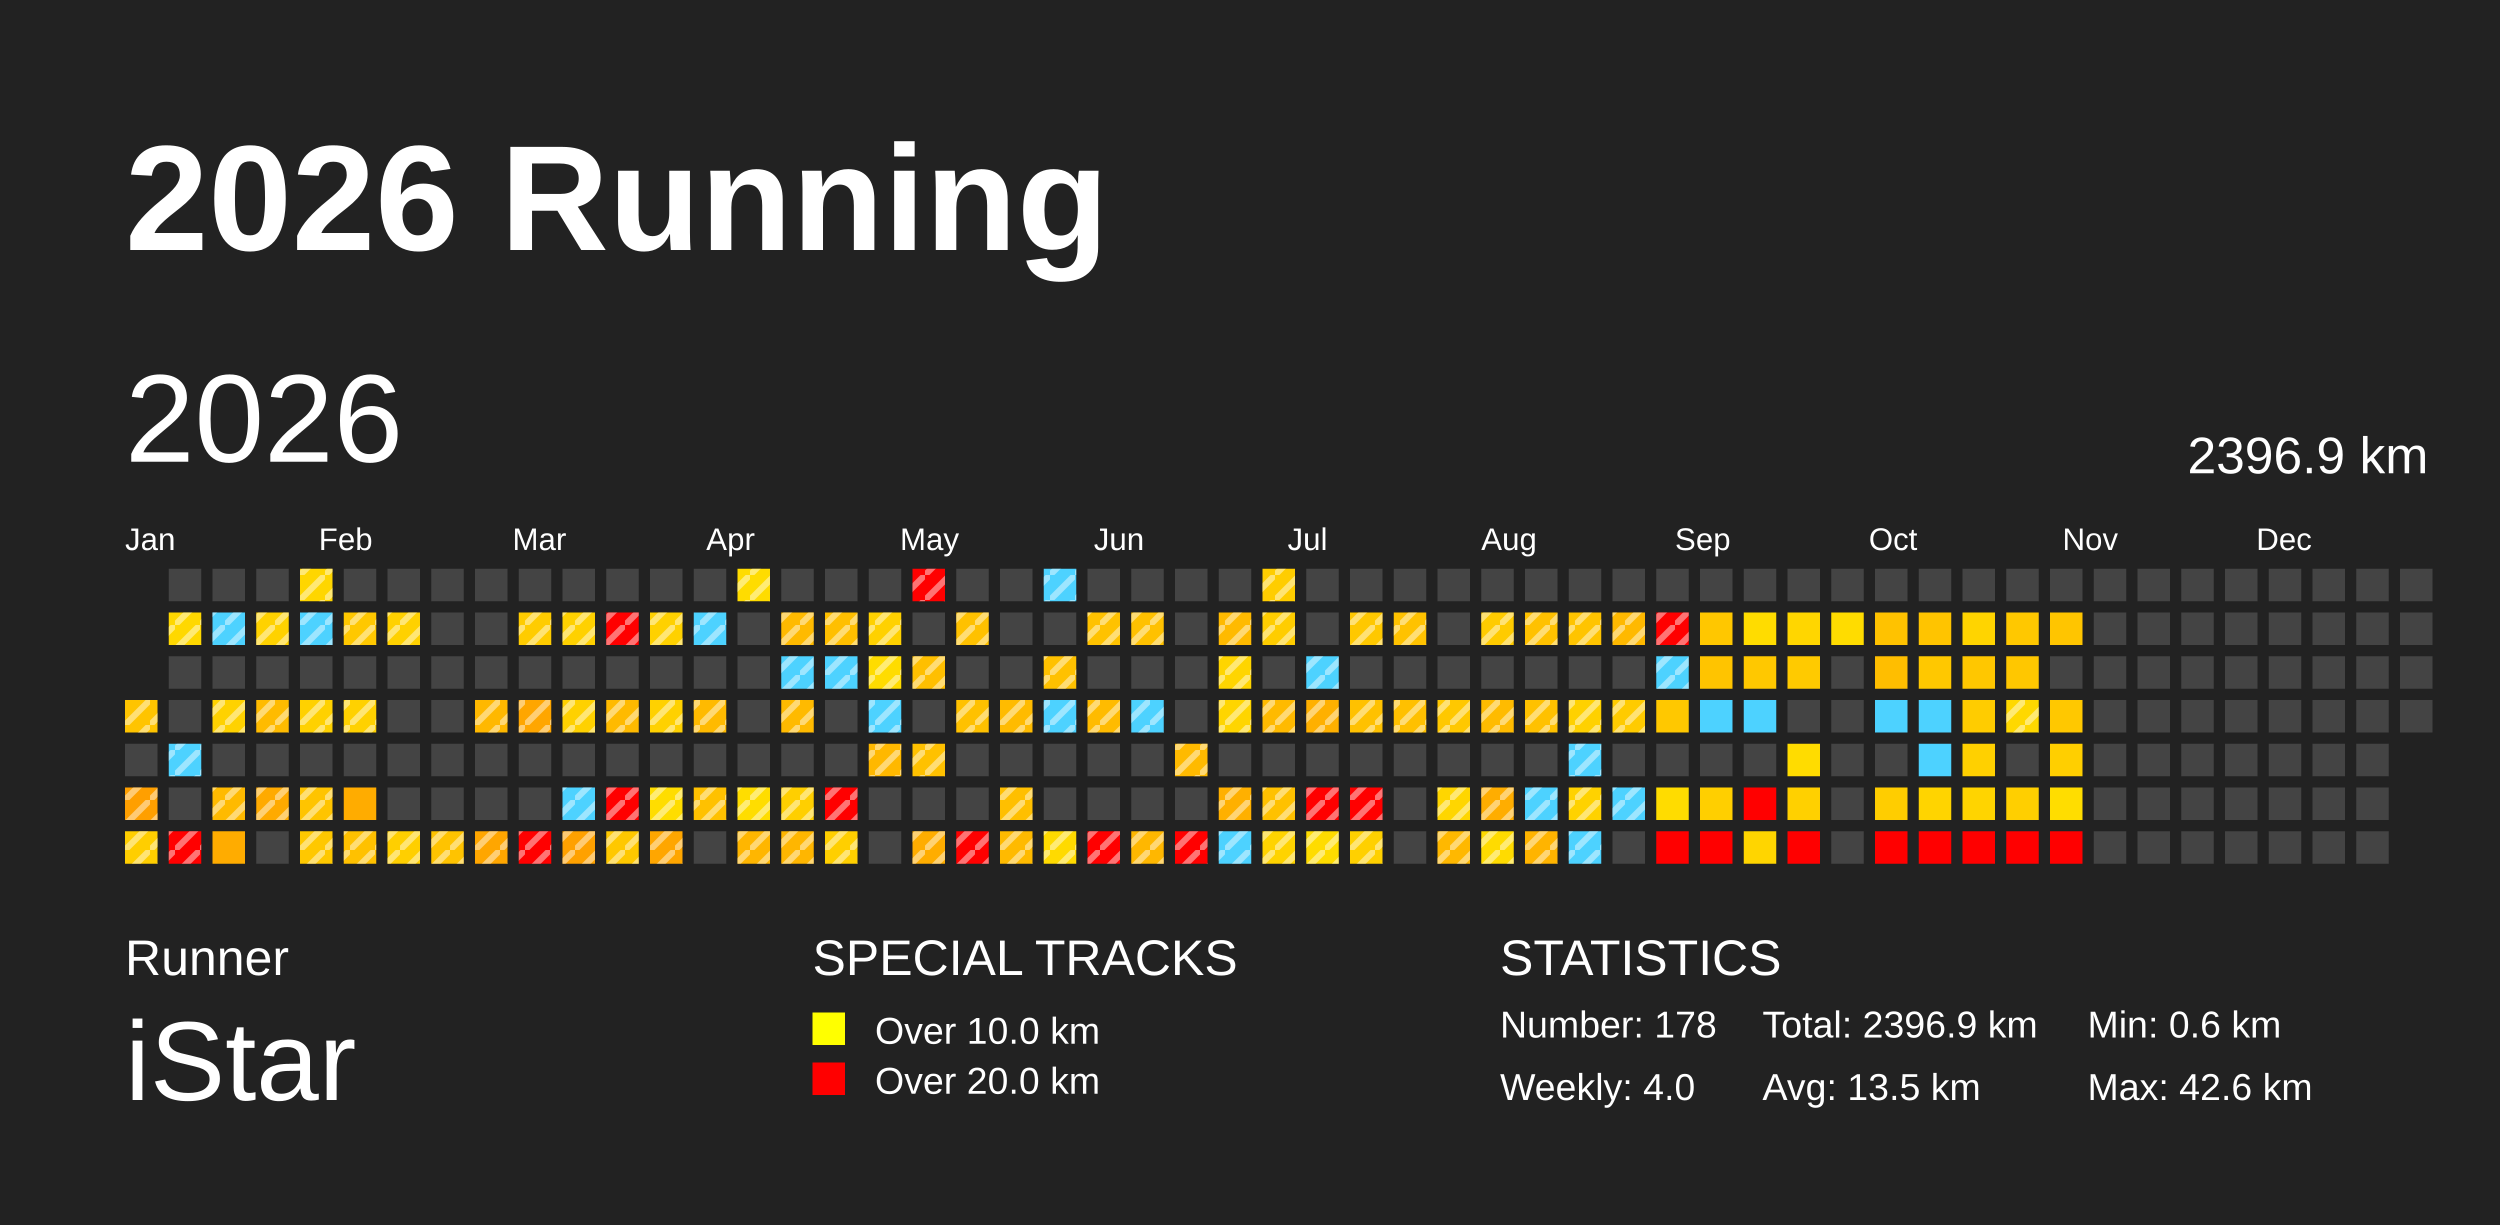
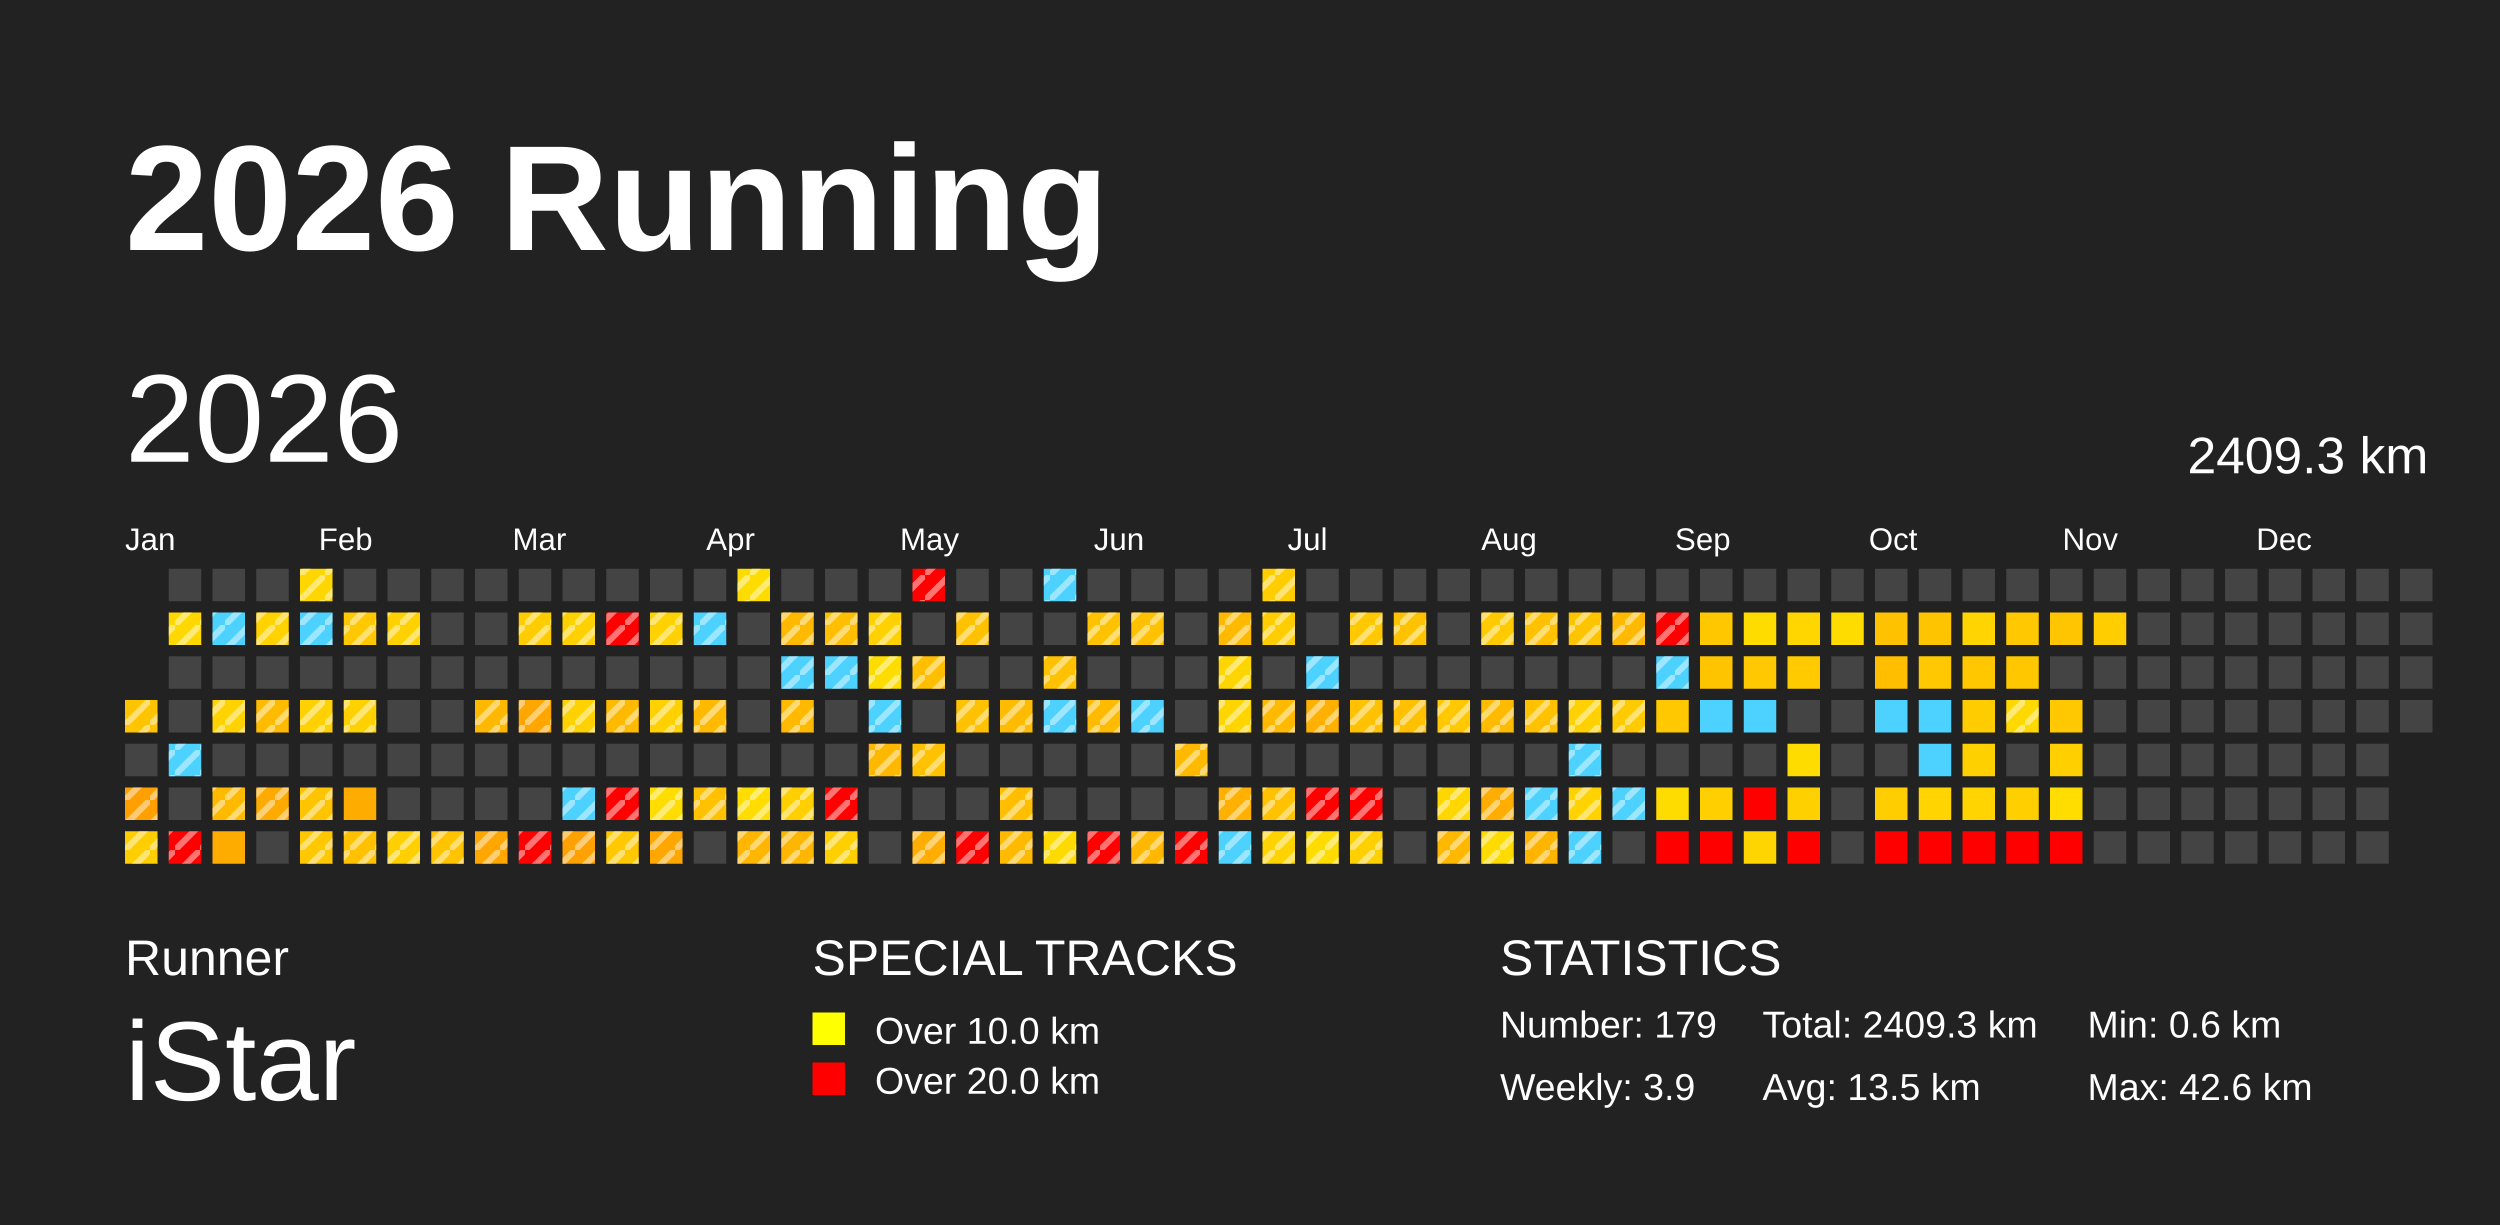
<svg xmlns="http://www.w3.org/2000/svg" baseProfile="full" height="98mm" version="1.1" viewBox="0,0,200,98" width="200mm">
  <defs>
    <pattern height="2" id="indoor-stripe" patternUnits="userSpaceOnUse" width="2">
      <line stroke="white" stroke-opacity="0.45" stroke-width="0.5" x1="0" x2="2" y1="2" y2="0" />
    </pattern>
  </defs>
  <rect fill="#222222" height="98" width="200" x="0" y="0" />
  <text fill="#FFFFFF" style="font-size:12px; font-family:Arial; font-weight:bold;" x="10" y="20">2026 Running</text>
  <text fill="#FFFFFF" style="font-size:4px; font-family:Arial" x="10" y="78">Runner</text>
  <text fill="#FFFFFF" style="font-size:9px; font-family:Arial" x="10" y="88">iStar</text>
  <text fill="#FFFFFF" style="font-size:4px; font-family:Arial" x="65" y="78">SPECIAL TRACKS</text>
  <rect fill="yellow" height="2.6" width="2.6" x="65" y="81" />
  <text fill="#FFFFFF" style="font-size:3px; font-family:Arial" x="70" y="83.5">Over 10.0 km</text>
  <rect fill="red" height="2.6" width="2.6" x="65" y="85" />
  <text fill="#FFFFFF" style="font-size:3px; font-family:Arial" x="70" y="87.5">Over 20.0 km</text>
  <text fill="#FFFFFF" style="font-size:4px; font-family:Arial" x="120" y="78">STATISTICS</text>
-   <text fill="#FFFFFF" style="font-size:3px; font-family:Arial" x="120" y="83">Number: 178</text>
-   <text fill="#FFFFFF" style="font-size:3px; font-family:Arial" x="120" y="88">Weekly: 4.0</text>
-   <text fill="#FFFFFF" style="font-size:3px; font-family:Arial" x="141" y="83">Total: 2396.9 km</text>
+   <text fill="#FFFFFF" style="font-size:3px; font-family:Arial" x="120" y="83">Number: 179</text>
+   <text fill="#FFFFFF" style="font-size:3px; font-family:Arial" x="120" y="88">Weekly: 3.9</text>
+   <text fill="#FFFFFF" style="font-size:3px; font-family:Arial" x="141" y="83">Total: 2409.3 km</text>
  <text fill="#FFFFFF" style="font-size:3px; font-family:Arial" x="141" y="88">Avg: 13.5 km</text>
  <text fill="#FFFFFF" style="font-size:3px; font-family:Arial" x="167" y="83">Min: 0.6 km</text>
  <text fill="#FFFFFF" style="font-size:3px; font-family:Arial" x="167" y="88">Max: 42.6 km</text>
  <text dominant-baseline="hanging" fill="#FFFFFF" style="font-size:10.0px; font-family:Arial;" x="10" y="30">2026</text>
-   <text dominant-baseline="hanging" fill="#FFFFFF" style="font-size:4.125px; font-family:Arial;" x="175" y="35">2396.9 km</text>
+   <text dominant-baseline="hanging" fill="#FFFFFF" style="font-size:4.125px; font-family:Arial;" x="175" y="35">2409.3 km</text>
  <text fill="#FFFFFF" style="font-size:2.5px; font-family:Arial" x="10.0" y="44">Jan</text>
  <text fill="#FFFFFF" style="font-size:2.5px; font-family:Arial" x="25.5" y="44">Feb</text>
  <text fill="#FFFFFF" style="font-size:2.5px; font-family:Arial" x="41.0" y="44">Mar</text>
  <text fill="#FFFFFF" style="font-size:2.5px; font-family:Arial" x="56.5" y="44">Apr</text>
  <text fill="#FFFFFF" style="font-size:2.5px; font-family:Arial" x="72.0" y="44">May</text>
  <text fill="#FFFFFF" style="font-size:2.5px; font-family:Arial" x="87.5" y="44">Jun</text>
  <text fill="#FFFFFF" style="font-size:2.5px; font-family:Arial" x="103.0" y="44">Jul</text>
  <text fill="#FFFFFF" style="font-size:2.5px; font-family:Arial" x="118.5" y="44">Aug</text>
  <text fill="#FFFFFF" style="font-size:2.5px; font-family:Arial" x="134.0" y="44">Sep</text>
  <text fill="#FFFFFF" style="font-size:2.5px; font-family:Arial" x="149.5" y="44">Oct</text>
  <text fill="#FFFFFF" style="font-size:2.5px; font-family:Arial" x="165.0" y="44">Nov</text>
  <text fill="#FFFFFF" style="font-size:2.5px; font-family:Arial" x="180.5" y="44">Dec</text>
  <rect fill="#ffc400" height="2.6" width="2.6" x="10.0" y="56.0" />
  <rect fill="url(#indoor-stripe)" height="2.6" style="pointer-events: none;" width="2.6" x="10.0" y="56.0" />
  <rect fill="#444444" height="2.6" width="2.6" x="10.0" y="59.5" />
  <rect fill="#ff9f00" height="2.6" width="2.6" x="10.0" y="63.0" />
  <rect fill="url(#indoor-stripe)" height="2.6" style="pointer-events: none;" width="2.6" x="10.0" y="63.0" />
  <rect fill="#ffce00" height="2.6" width="2.6" x="10.0" y="66.5" />
  <rect fill="url(#indoor-stripe)" height="2.6" style="pointer-events: none;" width="2.6" x="10.0" y="66.5" />
  <rect fill="#444444" height="2.6" width="2.6" x="13.5" y="45.5" />
  <rect fill="#ffd800" height="2.6" width="2.6" x="13.5" y="49.0" />
  <rect fill="url(#indoor-stripe)" height="2.6" style="pointer-events: none;" width="2.6" x="13.5" y="49.0" />
  <rect fill="#444444" height="2.6" width="2.6" x="13.5" y="52.5" />
  <rect fill="#444444" height="2.6" width="2.6" x="13.5" y="56.0" />
  <rect fill="#4dd2ff" height="2.6" width="2.6" x="13.5" y="59.5" />
  <rect fill="url(#indoor-stripe)" height="2.6" style="pointer-events: none;" width="2.6" x="13.5" y="59.5" />
  <rect fill="#444444" height="2.6" width="2.6" x="13.5" y="63.0" />
  <rect fill="red" height="2.6" width="2.6" x="13.5" y="66.5" />
  <rect fill="url(#indoor-stripe)" height="2.6" style="pointer-events: none;" width="2.6" x="13.5" y="66.5" />
  <rect fill="#444444" height="2.6" width="2.6" x="17.0" y="45.5" />
  <rect fill="#4dd2ff" height="2.6" width="2.6" x="17.0" y="49.0" />
  <rect fill="url(#indoor-stripe)" height="2.6" style="pointer-events: none;" width="2.6" x="17.0" y="49.0" />
  <rect fill="#444444" height="2.6" width="2.6" x="17.0" y="52.5" />
  <rect fill="#ffd200" height="2.6" width="2.6" x="17.0" y="56.0" />
  <rect fill="url(#indoor-stripe)" height="2.6" style="pointer-events: none;" width="2.6" x="17.0" y="56.0" />
  <rect fill="#444444" height="2.6" width="2.6" x="17.0" y="59.5" />
  <rect fill="#ffba00" height="2.6" width="2.6" x="17.0" y="63.0" />
  <rect fill="url(#indoor-stripe)" height="2.6" style="pointer-events: none;" width="2.6" x="17.0" y="63.0" />
  <rect fill="#ffac00" height="2.6" width="2.6" x="17.0" y="66.5" />
  <rect fill="#444444" height="2.6" width="2.6" x="20.5" y="45.5" />
  <rect fill="#ffd200" height="2.6" width="2.6" x="20.5" y="49.0" />
  <rect fill="url(#indoor-stripe)" height="2.6" style="pointer-events: none;" width="2.6" x="20.5" y="49.0" />
  <rect fill="#444444" height="2.6" width="2.6" x="20.5" y="52.5" />
  <rect fill="#ffbb00" height="2.6" width="2.6" x="20.5" y="56.0" />
  <rect fill="url(#indoor-stripe)" height="2.6" style="pointer-events: none;" width="2.6" x="20.5" y="56.0" />
  <rect fill="#444444" height="2.6" width="2.6" x="20.5" y="59.5" />
  <rect fill="#ffaa00" height="2.6" width="2.6" x="20.5" y="63.0" />
  <rect fill="url(#indoor-stripe)" height="2.6" style="pointer-events: none;" width="2.6" x="20.5" y="63.0" />
  <rect fill="#444444" height="2.6" width="2.6" x="20.5" y="66.5" />
  <rect fill="#ffd600" height="2.6" width="2.6" x="24.0" y="45.5" />
  <rect fill="url(#indoor-stripe)" height="2.6" style="pointer-events: none;" width="2.6" x="24.0" y="45.5" />
  <rect fill="#4dd2ff" height="2.6" width="2.6" x="24.0" y="49.0" />
  <rect fill="url(#indoor-stripe)" height="2.6" style="pointer-events: none;" width="2.6" x="24.0" y="49.0" />
  <rect fill="#444444" height="2.6" width="2.6" x="24.0" y="52.5" />
  <rect fill="#ffd100" height="2.6" width="2.6" x="24.0" y="56.0" />
  <rect fill="url(#indoor-stripe)" height="2.6" style="pointer-events: none;" width="2.6" x="24.0" y="56.0" />
  <rect fill="#444444" height="2.6" width="2.6" x="24.0" y="59.5" />
  <rect fill="#ffc400" height="2.6" width="2.6" x="24.0" y="63.0" />
  <rect fill="url(#indoor-stripe)" height="2.6" style="pointer-events: none;" width="2.6" x="24.0" y="63.0" />
  <rect fill="#ffc800" height="2.6" width="2.6" x="24.0" y="66.5" />
  <rect fill="url(#indoor-stripe)" height="2.6" style="pointer-events: none;" width="2.6" x="24.0" y="66.5" />
  <rect fill="#444444" height="2.6" width="2.6" x="27.5" y="45.5" />
  <rect fill="#ffc800" height="2.6" width="2.6" x="27.5" y="49.0" />
  <rect fill="url(#indoor-stripe)" height="2.6" style="pointer-events: none;" width="2.6" x="27.5" y="49.0" />
  <rect fill="#444444" height="2.6" width="2.6" x="27.5" y="52.5" />
  <rect fill="#ffd100" height="2.6" width="2.6" x="27.5" y="56.0" />
  <rect fill="url(#indoor-stripe)" height="2.6" style="pointer-events: none;" width="2.6" x="27.5" y="56.0" />
  <rect fill="#444444" height="2.6" width="2.6" x="27.5" y="59.5" />
  <rect fill="#ffac00" height="2.6" width="2.6" x="27.5" y="63.0" />
  <rect fill="#ffc100" height="2.6" width="2.6" x="27.5" y="66.5" />
  <rect fill="url(#indoor-stripe)" height="2.6" style="pointer-events: none;" width="2.6" x="27.5" y="66.5" />
  <rect fill="#444444" height="2.6" width="2.6" x="31.0" y="45.5" />
  <rect fill="#ffd100" height="2.6" width="2.6" x="31.0" y="49.0" />
  <rect fill="url(#indoor-stripe)" height="2.6" style="pointer-events: none;" width="2.6" x="31.0" y="49.0" />
  <rect fill="#444444" height="2.6" width="2.6" x="31.0" y="52.5" />
  <rect fill="#444444" height="2.6" width="2.6" x="31.0" y="56.0" />
  <rect fill="#444444" height="2.6" width="2.6" x="31.0" y="59.5" />
  <rect fill="#444444" height="2.6" width="2.6" x="31.0" y="63.0" />
  <rect fill="#ffcf00" height="2.6" width="2.6" x="31.0" y="66.5" />
  <rect fill="url(#indoor-stripe)" height="2.6" style="pointer-events: none;" width="2.6" x="31.0" y="66.5" />
  <rect fill="#444444" height="2.6" width="2.6" x="34.5" y="45.5" />
  <rect fill="#444444" height="2.6" width="2.6" x="34.5" y="49.0" />
  <rect fill="#444444" height="2.6" width="2.6" x="34.5" y="52.5" />
  <rect fill="#444444" height="2.6" width="2.6" x="34.5" y="56.0" />
  <rect fill="#444444" height="2.6" width="2.6" x="34.5" y="59.5" />
  <rect fill="#444444" height="2.6" width="2.6" x="34.5" y="63.0" />
  <rect fill="#ffc300" height="2.6" width="2.6" x="34.5" y="66.5" />
  <rect fill="url(#indoor-stripe)" height="2.6" style="pointer-events: none;" width="2.6" x="34.5" y="66.5" />
  <rect fill="#444444" height="2.6" width="2.6" x="38.0" y="45.5" />
  <rect fill="#444444" height="2.6" width="2.6" x="38.0" y="49.0" />
  <rect fill="#444444" height="2.6" width="2.6" x="38.0" y="52.5" />
  <rect fill="#ffb800" height="2.6" width="2.6" x="38.0" y="56.0" />
  <rect fill="url(#indoor-stripe)" height="2.6" style="pointer-events: none;" width="2.6" x="38.0" y="56.0" />
  <rect fill="#444444" height="2.6" width="2.6" x="38.0" y="59.5" />
  <rect fill="#444444" height="2.6" width="2.6" x="38.0" y="63.0" />
  <rect fill="#ffa600" height="2.6" width="2.6" x="38.0" y="66.5" />
  <rect fill="url(#indoor-stripe)" height="2.6" style="pointer-events: none;" width="2.6" x="38.0" y="66.5" />
  <rect fill="#444444" height="2.6" width="2.6" x="41.5" y="45.5" />
  <rect fill="#ffcc00" height="2.6" width="2.6" x="41.5" y="49.0" />
  <rect fill="url(#indoor-stripe)" height="2.6" style="pointer-events: none;" width="2.6" x="41.5" y="49.0" />
  <rect fill="#444444" height="2.6" width="2.6" x="41.5" y="52.5" />
  <rect fill="#ffa600" height="2.6" width="2.6" x="41.5" y="56.0" />
  <rect fill="url(#indoor-stripe)" height="2.6" style="pointer-events: none;" width="2.6" x="41.5" y="56.0" />
  <rect fill="#444444" height="2.6" width="2.6" x="41.5" y="59.5" />
  <rect fill="#444444" height="2.6" width="2.6" x="41.5" y="63.0" />
  <rect fill="red" height="2.6" width="2.6" x="41.5" y="66.5" />
  <rect fill="url(#indoor-stripe)" height="2.6" style="pointer-events: none;" width="2.6" x="41.5" y="66.5" />
  <rect fill="#444444" height="2.6" width="2.6" x="45.0" y="45.5" />
  <rect fill="#ffd100" height="2.6" width="2.6" x="45.0" y="49.0" />
  <rect fill="url(#indoor-stripe)" height="2.6" style="pointer-events: none;" width="2.6" x="45.0" y="49.0" />
  <rect fill="#444444" height="2.6" width="2.6" x="45.0" y="52.5" />
  <rect fill="#ffd100" height="2.6" width="2.6" x="45.0" y="56.0" />
  <rect fill="url(#indoor-stripe)" height="2.6" style="pointer-events: none;" width="2.6" x="45.0" y="56.0" />
  <rect fill="#444444" height="2.6" width="2.6" x="45.0" y="59.5" />
  <rect fill="#4dd2ff" height="2.6" width="2.6" x="45.0" y="63.0" />
  <rect fill="url(#indoor-stripe)" height="2.6" style="pointer-events: none;" width="2.6" x="45.0" y="63.0" />
  <rect fill="#ffa100" height="2.6" width="2.6" x="45.0" y="66.5" />
  <rect fill="url(#indoor-stripe)" height="2.6" style="pointer-events: none;" width="2.6" x="45.0" y="66.5" />
  <rect fill="#444444" height="2.6" width="2.6" x="48.5" y="45.5" />
  <rect fill="red" height="2.6" width="2.6" x="48.5" y="49.0" />
  <rect fill="url(#indoor-stripe)" height="2.6" style="pointer-events: none;" width="2.6" x="48.5" y="49.0" />
  <rect fill="#444444" height="2.6" width="2.6" x="48.5" y="52.5" />
  <rect fill="#ffba00" height="2.6" width="2.6" x="48.5" y="56.0" />
  <rect fill="url(#indoor-stripe)" height="2.6" style="pointer-events: none;" width="2.6" x="48.5" y="56.0" />
  <rect fill="#444444" height="2.6" width="2.6" x="48.5" y="59.5" />
  <rect fill="red" height="2.6" width="2.6" x="48.5" y="63.0" />
  <rect fill="url(#indoor-stripe)" height="2.6" style="pointer-events: none;" width="2.6" x="48.5" y="63.0" />
  <rect fill="#ffc800" height="2.6" width="2.6" x="48.5" y="66.5" />
  <rect fill="url(#indoor-stripe)" height="2.6" style="pointer-events: none;" width="2.6" x="48.5" y="66.5" />
  <rect fill="#444444" height="2.6" width="2.6" x="52.0" y="45.5" />
  <rect fill="#ffd100" height="2.6" width="2.6" x="52.0" y="49.0" />
  <rect fill="url(#indoor-stripe)" height="2.6" style="pointer-events: none;" width="2.6" x="52.0" y="49.0" />
  <rect fill="#444444" height="2.6" width="2.6" x="52.0" y="52.5" />
  <rect fill="#ffd100" height="2.6" width="2.6" x="52.0" y="56.0" />
  <rect fill="url(#indoor-stripe)" height="2.6" style="pointer-events: none;" width="2.6" x="52.0" y="56.0" />
  <rect fill="#444444" height="2.6" width="2.6" x="52.0" y="59.5" />
  <rect fill="#ffdd00" height="2.6" width="2.6" x="52.0" y="63.0" />
  <rect fill="url(#indoor-stripe)" height="2.6" style="pointer-events: none;" width="2.6" x="52.0" y="63.0" />
  <rect fill="#ffa600" height="2.6" width="2.6" x="52.0" y="66.5" />
  <rect fill="url(#indoor-stripe)" height="2.6" style="pointer-events: none;" width="2.6" x="52.0" y="66.5" />
  <rect fill="#444444" height="2.6" width="2.6" x="55.5" y="45.5" />
  <rect fill="#4dd2ff" height="2.6" width="2.6" x="55.5" y="49.0" />
  <rect fill="url(#indoor-stripe)" height="2.6" style="pointer-events: none;" width="2.6" x="55.5" y="49.0" />
  <rect fill="#444444" height="2.6" width="2.6" x="55.5" y="52.5" />
  <rect fill="#ffba00" height="2.6" width="2.6" x="55.5" y="56.0" />
  <rect fill="url(#indoor-stripe)" height="2.6" style="pointer-events: none;" width="2.6" x="55.5" y="56.0" />
  <rect fill="#444444" height="2.6" width="2.6" x="55.5" y="59.5" />
  <rect fill="#ffc100" height="2.6" width="2.6" x="55.5" y="63.0" />
  <rect fill="url(#indoor-stripe)" height="2.6" style="pointer-events: none;" width="2.6" x="55.5" y="63.0" />
  <rect fill="#444444" height="2.6" width="2.6" x="55.5" y="66.5" />
  <rect fill="#ffdc00" height="2.6" width="2.6" x="59.0" y="45.5" />
  <rect fill="url(#indoor-stripe)" height="2.6" style="pointer-events: none;" width="2.6" x="59.0" y="45.5" />
  <rect fill="#444444" height="2.6" width="2.6" x="59.0" y="49.0" />
  <rect fill="#444444" height="2.6" width="2.6" x="59.0" y="52.5" />
  <rect fill="#444444" height="2.6" width="2.6" x="59.0" y="56.0" />
  <rect fill="#444444" height="2.6" width="2.6" x="59.0" y="59.5" />
  <rect fill="#ffdd00" height="2.6" width="2.6" x="59.0" y="63.0" />
  <rect fill="url(#indoor-stripe)" height="2.6" style="pointer-events: none;" width="2.6" x="59.0" y="63.0" />
  <rect fill="#ffb600" height="2.6" width="2.6" x="59.0" y="66.5" />
  <rect fill="url(#indoor-stripe)" height="2.6" style="pointer-events: none;" width="2.6" x="59.0" y="66.5" />
  <rect fill="#444444" height="2.6" width="2.6" x="62.5" y="45.5" />
  <rect fill="#ffba00" height="2.6" width="2.6" x="62.5" y="49.0" />
  <rect fill="url(#indoor-stripe)" height="2.6" style="pointer-events: none;" width="2.6" x="62.5" y="49.0" />
  <rect fill="#4dd2ff" height="2.6" width="2.6" x="62.5" y="52.5" />
  <rect fill="url(#indoor-stripe)" height="2.6" style="pointer-events: none;" width="2.6" x="62.5" y="52.5" />
  <rect fill="#ffba00" height="2.6" width="2.6" x="62.5" y="56.0" />
  <rect fill="url(#indoor-stripe)" height="2.6" style="pointer-events: none;" width="2.6" x="62.5" y="56.0" />
  <rect fill="#444444" height="2.6" width="2.6" x="62.5" y="59.5" />
  <rect fill="#ffcf00" height="2.6" width="2.6" x="62.5" y="63.0" />
  <rect fill="url(#indoor-stripe)" height="2.6" style="pointer-events: none;" width="2.6" x="62.5" y="63.0" />
  <rect fill="#ffb600" height="2.6" width="2.6" x="62.5" y="66.5" />
  <rect fill="url(#indoor-stripe)" height="2.6" style="pointer-events: none;" width="2.6" x="62.5" y="66.5" />
  <rect fill="#444444" height="2.6" width="2.6" x="66.0" y="45.5" />
  <rect fill="#ffbf00" height="2.6" width="2.6" x="66.0" y="49.0" />
  <rect fill="url(#indoor-stripe)" height="2.6" style="pointer-events: none;" width="2.6" x="66.0" y="49.0" />
  <rect fill="#4dd2ff" height="2.6" width="2.6" x="66.0" y="52.5" />
  <rect fill="url(#indoor-stripe)" height="2.6" style="pointer-events: none;" width="2.6" x="66.0" y="52.5" />
  <rect fill="#444444" height="2.6" width="2.6" x="66.0" y="56.0" />
  <rect fill="#444444" height="2.6" width="2.6" x="66.0" y="59.5" />
  <rect fill="red" height="2.6" width="2.6" x="66.0" y="63.0" />
  <rect fill="url(#indoor-stripe)" height="2.6" style="pointer-events: none;" width="2.6" x="66.0" y="63.0" />
  <rect fill="#ffcf00" height="2.6" width="2.6" x="66.0" y="66.5" />
  <rect fill="url(#indoor-stripe)" height="2.6" style="pointer-events: none;" width="2.6" x="66.0" y="66.5" />
  <rect fill="#444444" height="2.6" width="2.6" x="69.5" y="45.5" />
  <rect fill="#ffd100" height="2.6" width="2.6" x="69.5" y="49.0" />
  <rect fill="url(#indoor-stripe)" height="2.6" style="pointer-events: none;" width="2.6" x="69.5" y="49.0" />
  <rect fill="#ffdc00" height="2.6" width="2.6" x="69.5" y="52.5" />
  <rect fill="url(#indoor-stripe)" height="2.6" style="pointer-events: none;" width="2.6" x="69.5" y="52.5" />
  <rect fill="#4dd2ff" height="2.6" width="2.6" x="69.5" y="56.0" />
  <rect fill="url(#indoor-stripe)" height="2.6" style="pointer-events: none;" width="2.6" x="69.5" y="56.0" />
  <rect fill="#ffb800" height="2.6" width="2.6" x="69.5" y="59.5" />
  <rect fill="url(#indoor-stripe)" height="2.6" style="pointer-events: none;" width="2.6" x="69.5" y="59.5" />
  <rect fill="#444444" height="2.6" width="2.6" x="69.5" y="63.0" />
  <rect fill="#444444" height="2.6" width="2.6" x="69.5" y="66.5" />
  <rect fill="red" height="2.6" width="2.6" x="73.0" y="45.5" />
  <rect fill="url(#indoor-stripe)" height="2.6" style="pointer-events: none;" width="2.6" x="73.0" y="45.5" />
  <rect fill="#444444" height="2.6" width="2.6" x="73.0" y="49.0" />
  <rect fill="#ffbf00" height="2.6" width="2.6" x="73.0" y="52.5" />
  <rect fill="url(#indoor-stripe)" height="2.6" style="pointer-events: none;" width="2.6" x="73.0" y="52.5" />
  <rect fill="#444444" height="2.6" width="2.6" x="73.0" y="56.0" />
  <rect fill="#ffc100" height="2.6" width="2.6" x="73.0" y="59.5" />
  <rect fill="url(#indoor-stripe)" height="2.6" style="pointer-events: none;" width="2.6" x="73.0" y="59.5" />
  <rect fill="#444444" height="2.6" width="2.6" x="73.0" y="63.0" />
  <rect fill="#ffad00" height="2.6" width="2.6" x="73.0" y="66.5" />
  <rect fill="url(#indoor-stripe)" height="2.6" style="pointer-events: none;" width="2.6" x="73.0" y="66.5" />
  <rect fill="#444444" height="2.6" width="2.6" x="76.5" y="45.5" />
  <rect fill="#ffc100" height="2.6" width="2.6" x="76.5" y="49.0" />
  <rect fill="url(#indoor-stripe)" height="2.6" style="pointer-events: none;" width="2.6" x="76.5" y="49.0" />
  <rect fill="#444444" height="2.6" width="2.6" x="76.5" y="52.5" />
  <rect fill="#ffc100" height="2.6" width="2.6" x="76.5" y="56.0" />
  <rect fill="url(#indoor-stripe)" height="2.6" style="pointer-events: none;" width="2.6" x="76.5" y="56.0" />
  <rect fill="#444444" height="2.6" width="2.6" x="76.5" y="59.5" />
  <rect fill="#444444" height="2.6" width="2.6" x="76.5" y="63.0" />
  <rect fill="red" height="2.6" width="2.6" x="76.5" y="66.5" />
  <rect fill="url(#indoor-stripe)" height="2.6" style="pointer-events: none;" width="2.6" x="76.5" y="66.5" />
  <rect fill="#444444" height="2.6" width="2.6" x="80.0" y="45.5" />
  <rect fill="#444444" height="2.6" width="2.6" x="80.0" y="49.0" />
  <rect fill="#444444" height="2.6" width="2.6" x="80.0" y="52.5" />
  <rect fill="#ffbb00" height="2.6" width="2.6" x="80.0" y="56.0" />
  <rect fill="url(#indoor-stripe)" height="2.6" style="pointer-events: none;" width="2.6" x="80.0" y="56.0" />
  <rect fill="#444444" height="2.6" width="2.6" x="80.0" y="59.5" />
  <rect fill="#ffbf00" height="2.6" width="2.6" x="80.0" y="63.0" />
  <rect fill="url(#indoor-stripe)" height="2.6" style="pointer-events: none;" width="2.6" x="80.0" y="63.0" />
  <rect fill="#ffba00" height="2.6" width="2.6" x="80.0" y="66.5" />
  <rect fill="url(#indoor-stripe)" height="2.6" style="pointer-events: none;" width="2.6" x="80.0" y="66.5" />
  <rect fill="#4dd2ff" height="2.6" width="2.6" x="83.5" y="45.5" />
  <rect fill="url(#indoor-stripe)" height="2.6" style="pointer-events: none;" width="2.6" x="83.5" y="45.5" />
  <rect fill="#444444" height="2.6" width="2.6" x="83.5" y="49.0" />
  <rect fill="#ffc100" height="2.6" width="2.6" x="83.5" y="52.5" />
  <rect fill="url(#indoor-stripe)" height="2.6" style="pointer-events: none;" width="2.6" x="83.5" y="52.5" />
  <rect fill="#4dd2ff" height="2.6" width="2.6" x="83.5" y="56.0" />
  <rect fill="url(#indoor-stripe)" height="2.6" style="pointer-events: none;" width="2.6" x="83.5" y="56.0" />
  <rect fill="#444444" height="2.6" width="2.6" x="83.5" y="59.5" />
  <rect fill="#444444" height="2.6" width="2.6" x="83.5" y="63.0" />
  <rect fill="#ffda00" height="2.6" width="2.6" x="83.5" y="66.5" />
  <rect fill="url(#indoor-stripe)" height="2.6" style="pointer-events: none;" width="2.6" x="83.5" y="66.5" />
  <rect fill="#444444" height="2.6" width="2.6" x="87.0" y="45.5" />
  <rect fill="#ffc200" height="2.6" width="2.6" x="87.0" y="49.0" />
  <rect fill="url(#indoor-stripe)" height="2.6" style="pointer-events: none;" width="2.6" x="87.0" y="49.0" />
  <rect fill="#444444" height="2.6" width="2.6" x="87.0" y="52.5" />
  <rect fill="#ffbb00" height="2.6" width="2.6" x="87.0" y="56.0" />
  <rect fill="url(#indoor-stripe)" height="2.6" style="pointer-events: none;" width="2.6" x="87.0" y="56.0" />
  <rect fill="#444444" height="2.6" width="2.6" x="87.0" y="59.5" />
  <rect fill="#444444" height="2.6" width="2.6" x="87.0" y="63.0" />
  <rect fill="red" height="2.6" width="2.6" x="87.0" y="66.5" />
  <rect fill="url(#indoor-stripe)" height="2.6" style="pointer-events: none;" width="2.6" x="87.0" y="66.5" />
  <rect fill="#444444" height="2.6" width="2.6" x="90.5" y="45.5" />
  <rect fill="#ffc100" height="2.6" width="2.6" x="90.5" y="49.0" />
  <rect fill="url(#indoor-stripe)" height="2.6" style="pointer-events: none;" width="2.6" x="90.5" y="49.0" />
  <rect fill="#444444" height="2.6" width="2.6" x="90.5" y="52.5" />
  <rect fill="#4dd2ff" height="2.6" width="2.6" x="90.5" y="56.0" />
  <rect fill="url(#indoor-stripe)" height="2.6" style="pointer-events: none;" width="2.6" x="90.5" y="56.0" />
  <rect fill="#444444" height="2.6" width="2.6" x="90.5" y="59.5" />
  <rect fill="#444444" height="2.6" width="2.6" x="90.5" y="63.0" />
  <rect fill="#ffb700" height="2.6" width="2.6" x="90.5" y="66.5" />
  <rect fill="url(#indoor-stripe)" height="2.6" style="pointer-events: none;" width="2.6" x="90.5" y="66.5" />
  <rect fill="#444444" height="2.6" width="2.6" x="94.0" y="45.5" />
  <rect fill="#444444" height="2.6" width="2.6" x="94.0" y="49.0" />
  <rect fill="#444444" height="2.6" width="2.6" x="94.0" y="52.5" />
  <rect fill="#444444" height="2.6" width="2.6" x="94.0" y="56.0" />
  <rect fill="#ffba00" height="2.6" width="2.6" x="94.0" y="59.5" />
  <rect fill="url(#indoor-stripe)" height="2.6" style="pointer-events: none;" width="2.6" x="94.0" y="59.5" />
  <rect fill="#444444" height="2.6" width="2.6" x="94.0" y="63.0" />
  <rect fill="red" height="2.6" width="2.6" x="94.0" y="66.5" />
  <rect fill="url(#indoor-stripe)" height="2.6" style="pointer-events: none;" width="2.6" x="94.0" y="66.5" />
  <rect fill="#444444" height="2.6" width="2.6" x="97.5" y="45.5" />
  <rect fill="#ffba00" height="2.6" width="2.6" x="97.5" y="49.0" />
  <rect fill="url(#indoor-stripe)" height="2.6" style="pointer-events: none;" width="2.6" x="97.5" y="49.0" />
  <rect fill="#ffd500" height="2.6" width="2.6" x="97.5" y="52.5" />
  <rect fill="url(#indoor-stripe)" height="2.6" style="pointer-events: none;" width="2.6" x="97.5" y="52.5" />
  <rect fill="#ffd500" height="2.6" width="2.6" x="97.5" y="56.0" />
  <rect fill="url(#indoor-stripe)" height="2.6" style="pointer-events: none;" width="2.6" x="97.5" y="56.0" />
  <rect fill="#444444" height="2.6" width="2.6" x="97.5" y="59.5" />
  <rect fill="#ffb000" height="2.6" width="2.6" x="97.5" y="63.0" />
  <rect fill="url(#indoor-stripe)" height="2.6" style="pointer-events: none;" width="2.6" x="97.5" y="63.0" />
  <rect fill="#4dd2ff" height="2.6" width="2.6" x="97.5" y="66.5" />
  <rect fill="url(#indoor-stripe)" height="2.6" style="pointer-events: none;" width="2.6" x="97.5" y="66.5" />
  <rect fill="#ffcd00" height="2.6" width="2.6" x="101.0" y="45.5" />
  <rect fill="url(#indoor-stripe)" height="2.6" style="pointer-events: none;" width="2.6" x="101.0" y="45.5" />
  <rect fill="#ffcd00" height="2.6" width="2.6" x="101.0" y="49.0" />
  <rect fill="url(#indoor-stripe)" height="2.6" style="pointer-events: none;" width="2.6" x="101.0" y="49.0" />
  <rect fill="#444444" height="2.6" width="2.6" x="101.0" y="52.5" />
  <rect fill="#ffba00" height="2.6" width="2.6" x="101.0" y="56.0" />
  <rect fill="url(#indoor-stripe)" height="2.6" style="pointer-events: none;" width="2.6" x="101.0" y="56.0" />
  <rect fill="#444444" height="2.6" width="2.6" x="101.0" y="59.5" />
  <rect fill="#ffc100" height="2.6" width="2.6" x="101.0" y="63.0" />
  <rect fill="url(#indoor-stripe)" height="2.6" style="pointer-events: none;" width="2.6" x="101.0" y="63.0" />
  <rect fill="#ffd300" height="2.6" width="2.6" x="101.0" y="66.5" />
  <rect fill="url(#indoor-stripe)" height="2.6" style="pointer-events: none;" width="2.6" x="101.0" y="66.5" />
  <rect fill="#444444" height="2.6" width="2.6" x="104.5" y="45.5" />
  <rect fill="#444444" height="2.6" width="2.6" x="104.5" y="49.0" />
  <rect fill="#4dd2ff" height="2.6" width="2.6" x="104.5" y="52.5" />
  <rect fill="url(#indoor-stripe)" height="2.6" style="pointer-events: none;" width="2.6" x="104.5" y="52.5" />
  <rect fill="#ffb000" height="2.6" width="2.6" x="104.5" y="56.0" />
  <rect fill="url(#indoor-stripe)" height="2.6" style="pointer-events: none;" width="2.6" x="104.5" y="56.0" />
  <rect fill="#444444" height="2.6" width="2.6" x="104.5" y="59.5" />
  <rect fill="red" height="2.6" width="2.6" x="104.5" y="63.0" />
  <rect fill="url(#indoor-stripe)" height="2.6" style="pointer-events: none;" width="2.6" x="104.5" y="63.0" />
  <rect fill="#ffdc00" height="2.6" width="2.6" x="104.5" y="66.5" />
  <rect fill="url(#indoor-stripe)" height="2.6" style="pointer-events: none;" width="2.6" x="104.5" y="66.5" />
  <rect fill="#444444" height="2.6" width="2.6" x="108.0" y="45.5" />
  <rect fill="#ffc800" height="2.6" width="2.6" x="108.0" y="49.0" />
  <rect fill="url(#indoor-stripe)" height="2.6" style="pointer-events: none;" width="2.6" x="108.0" y="49.0" />
  <rect fill="#444444" height="2.6" width="2.6" x="108.0" y="52.5" />
  <rect fill="#ffc100" height="2.6" width="2.6" x="108.0" y="56.0" />
  <rect fill="url(#indoor-stripe)" height="2.6" style="pointer-events: none;" width="2.6" x="108.0" y="56.0" />
  <rect fill="#444444" height="2.6" width="2.6" x="108.0" y="59.5" />
  <rect fill="red" height="2.6" width="2.6" x="108.0" y="63.0" />
  <rect fill="url(#indoor-stripe)" height="2.6" style="pointer-events: none;" width="2.6" x="108.0" y="63.0" />
  <rect fill="#ffd000" height="2.6" width="2.6" x="108.0" y="66.5" />
  <rect fill="url(#indoor-stripe)" height="2.6" style="pointer-events: none;" width="2.6" x="108.0" y="66.5" />
  <rect fill="#444444" height="2.6" width="2.6" x="111.5" y="45.5" />
  <rect fill="#ffc200" height="2.6" width="2.6" x="111.5" y="49.0" />
  <rect fill="url(#indoor-stripe)" height="2.6" style="pointer-events: none;" width="2.6" x="111.5" y="49.0" />
  <rect fill="#444444" height="2.6" width="2.6" x="111.5" y="52.5" />
  <rect fill="#ffc000" height="2.6" width="2.6" x="111.5" y="56.0" />
  <rect fill="url(#indoor-stripe)" height="2.6" style="pointer-events: none;" width="2.6" x="111.5" y="56.0" />
  <rect fill="#444444" height="2.6" width="2.6" x="111.5" y="59.5" />
  <rect fill="#444444" height="2.6" width="2.6" x="111.5" y="63.0" />
  <rect fill="#444444" height="2.6" width="2.6" x="111.5" y="66.5" />
  <rect fill="#444444" height="2.6" width="2.6" x="115.0" y="45.5" />
  <rect fill="#444444" height="2.6" width="2.6" x="115.0" y="49.0" />
  <rect fill="#444444" height="2.6" width="2.6" x="115.0" y="52.5" />
  <rect fill="#ffc800" height="2.6" width="2.6" x="115.0" y="56.0" />
  <rect fill="url(#indoor-stripe)" height="2.6" style="pointer-events: none;" width="2.6" x="115.0" y="56.0" />
  <rect fill="#444444" height="2.6" width="2.6" x="115.0" y="59.5" />
  <rect fill="#ffd600" height="2.6" width="2.6" x="115.0" y="63.0" />
  <rect fill="url(#indoor-stripe)" height="2.6" style="pointer-events: none;" width="2.6" x="115.0" y="63.0" />
  <rect fill="#ffb800" height="2.6" width="2.6" x="115.0" y="66.5" />
  <rect fill="url(#indoor-stripe)" height="2.6" style="pointer-events: none;" width="2.6" x="115.0" y="66.5" />
  <rect fill="#444444" height="2.6" width="2.6" x="118.5" y="45.5" />
  <rect fill="#ffcb00" height="2.6" width="2.6" x="118.5" y="49.0" />
  <rect fill="url(#indoor-stripe)" height="2.6" style="pointer-events: none;" width="2.6" x="118.5" y="49.0" />
  <rect fill="#444444" height="2.6" width="2.6" x="118.5" y="52.5" />
  <rect fill="#ffbb00" height="2.6" width="2.6" x="118.5" y="56.0" />
  <rect fill="url(#indoor-stripe)" height="2.6" style="pointer-events: none;" width="2.6" x="118.5" y="56.0" />
  <rect fill="#444444" height="2.6" width="2.6" x="118.5" y="59.5" />
  <rect fill="#ffad00" height="2.6" width="2.6" x="118.5" y="63.0" />
  <rect fill="url(#indoor-stripe)" height="2.6" style="pointer-events: none;" width="2.6" x="118.5" y="63.0" />
  <rect fill="#ffdb00" height="2.6" width="2.6" x="118.5" y="66.5" />
  <rect fill="url(#indoor-stripe)" height="2.6" style="pointer-events: none;" width="2.6" x="118.5" y="66.5" />
  <rect fill="#444444" height="2.6" width="2.6" x="122.0" y="45.5" />
  <rect fill="#ffc100" height="2.6" width="2.6" x="122.0" y="49.0" />
  <rect fill="url(#indoor-stripe)" height="2.6" style="pointer-events: none;" width="2.6" x="122.0" y="49.0" />
  <rect fill="#444444" height="2.6" width="2.6" x="122.0" y="52.5" />
  <rect fill="#ffc100" height="2.6" width="2.6" x="122.0" y="56.0" />
  <rect fill="url(#indoor-stripe)" height="2.6" style="pointer-events: none;" width="2.6" x="122.0" y="56.0" />
  <rect fill="#444444" height="2.6" width="2.6" x="122.0" y="59.5" />
  <rect fill="#4dd2ff" height="2.6" width="2.6" x="122.0" y="63.0" />
  <rect fill="url(#indoor-stripe)" height="2.6" style="pointer-events: none;" width="2.6" x="122.0" y="63.0" />
  <rect fill="#ffb400" height="2.6" width="2.6" x="122.0" y="66.5" />
  <rect fill="url(#indoor-stripe)" height="2.6" style="pointer-events: none;" width="2.6" x="122.0" y="66.5" />
  <rect fill="#444444" height="2.6" width="2.6" x="125.5" y="45.5" />
  <rect fill="#ffc400" height="2.6" width="2.6" x="125.5" y="49.0" />
  <rect fill="url(#indoor-stripe)" height="2.6" style="pointer-events: none;" width="2.6" x="125.5" y="49.0" />
  <rect fill="#444444" height="2.6" width="2.6" x="125.5" y="52.5" />
  <rect fill="#ffd100" height="2.6" width="2.6" x="125.5" y="56.0" />
  <rect fill="url(#indoor-stripe)" height="2.6" style="pointer-events: none;" width="2.6" x="125.5" y="56.0" />
  <rect fill="#4dd2ff" height="2.6" width="2.6" x="125.5" y="59.5" />
  <rect fill="url(#indoor-stripe)" height="2.6" style="pointer-events: none;" width="2.6" x="125.5" y="59.5" />
  <rect fill="#ffd200" height="2.6" width="2.6" x="125.5" y="63.0" />
  <rect fill="url(#indoor-stripe)" height="2.6" style="pointer-events: none;" width="2.6" x="125.5" y="63.0" />
  <rect fill="#4dd2ff" height="2.6" width="2.6" x="125.5" y="66.5" />
  <rect fill="url(#indoor-stripe)" height="2.6" style="pointer-events: none;" width="2.6" x="125.5" y="66.5" />
  <rect fill="#444444" height="2.6" width="2.6" x="129.0" y="45.5" />
  <rect fill="#ffb900" height="2.6" width="2.6" x="129.0" y="49.0" />
  <rect fill="url(#indoor-stripe)" height="2.6" style="pointer-events: none;" width="2.6" x="129.0" y="49.0" />
  <rect fill="#444444" height="2.6" width="2.6" x="129.0" y="52.5" />
  <rect fill="#ffcb00" height="2.6" width="2.6" x="129.0" y="56.0" />
  <rect fill="url(#indoor-stripe)" height="2.6" style="pointer-events: none;" width="2.6" x="129.0" y="56.0" />
  <rect fill="#444444" height="2.6" width="2.6" x="129.0" y="59.5" />
  <rect fill="#4dd2ff" height="2.6" width="2.6" x="129.0" y="63.0" />
  <rect fill="url(#indoor-stripe)" height="2.6" style="pointer-events: none;" width="2.6" x="129.0" y="63.0" />
  <rect fill="#444444" height="2.6" width="2.6" x="129.0" y="66.5" />
  <rect fill="#444444" height="2.6" width="2.6" x="132.5" y="45.5" />
  <rect fill="red" height="2.6" width="2.6" x="132.5" y="49.0" />
  <rect fill="url(#indoor-stripe)" height="2.6" style="pointer-events: none;" width="2.6" x="132.5" y="49.0" />
  <rect fill="#4dd2ff" height="2.6" width="2.6" x="132.5" y="52.5" />
  <rect fill="url(#indoor-stripe)" height="2.6" style="pointer-events: none;" width="2.6" x="132.5" y="52.5" />
  <rect fill="#ffc800" height="2.6" width="2.6" x="132.5" y="56.0" />
  <rect fill="#444444" height="2.6" width="2.6" x="132.5" y="59.5" />
  <rect fill="#ffdc00" height="2.6" width="2.6" x="132.5" y="63.0" />
  <rect fill="red" height="2.6" width="2.6" x="132.5" y="66.5" />
  <rect fill="#444444" height="2.6" width="2.6" x="136.0" y="45.5" />
  <rect fill="#ffc700" height="2.6" width="2.6" x="136.0" y="49.0" />
  <rect fill="#ffc400" height="2.6" width="2.6" x="136.0" y="52.5" />
  <rect fill="#4dd2ff" height="2.6" width="2.6" x="136.0" y="56.0" />
  <rect fill="#444444" height="2.6" width="2.6" x="136.0" y="59.5" />
  <rect fill="#ffcf00" height="2.6" width="2.6" x="136.0" y="63.0" />
  <rect fill="red" height="2.6" width="2.6" x="136.0" y="66.5" />
  <rect fill="#444444" height="2.6" width="2.6" x="139.5" y="45.5" />
  <rect fill="#ffdc00" height="2.6" width="2.6" x="139.5" y="49.0" />
  <rect fill="#ffc800" height="2.6" width="2.6" x="139.5" y="52.5" />
  <rect fill="#4dd2ff" height="2.6" width="2.6" x="139.5" y="56.0" />
  <rect fill="#444444" height="2.6" width="2.6" x="139.5" y="59.5" />
  <rect fill="red" height="2.6" width="2.6" x="139.5" y="63.0" />
  <rect fill="#ffd500" height="2.6" width="2.6" x="139.5" y="66.5" />
  <rect fill="#444444" height="2.6" width="2.6" x="143.0" y="45.5" />
  <rect fill="#ffd600" height="2.6" width="2.6" x="143.0" y="49.0" />
  <rect fill="#ffca00" height="2.6" width="2.6" x="143.0" y="52.5" />
  <rect fill="#444444" height="2.6" width="2.6" x="143.0" y="56.0" />
  <rect fill="#ffdc00" height="2.6" width="2.6" x="143.0" y="59.5" />
  <rect fill="#ffd000" height="2.6" width="2.6" x="143.0" y="63.0" />
  <rect fill="red" height="2.6" width="2.6" x="143.0" y="66.5" />
  <rect fill="#444444" height="2.6" width="2.6" x="146.5" y="45.5" />
  <rect fill="#ffdc00" height="2.6" width="2.6" x="146.5" y="49.0" />
  <rect fill="#444444" height="2.6" width="2.6" x="146.5" y="52.5" />
  <rect fill="#444444" height="2.6" width="2.6" x="146.5" y="56.0" />
  <rect fill="#444444" height="2.6" width="2.6" x="146.5" y="59.5" />
  <rect fill="#444444" height="2.6" width="2.6" x="146.5" y="63.0" />
  <rect fill="#444444" height="2.6" width="2.6" x="146.5" y="66.5" />
  <rect fill="#444444" height="2.6" width="2.6" x="150.0" y="45.5" />
  <rect fill="#ffc200" height="2.6" width="2.6" x="150.0" y="49.0" />
  <rect fill="#ffbe00" height="2.6" width="2.6" x="150.0" y="52.5" />
  <rect fill="#4dd2ff" height="2.6" width="2.6" x="150.0" y="56.0" />
  <rect fill="#444444" height="2.6" width="2.6" x="150.0" y="59.5" />
  <rect fill="#ffcd00" height="2.6" width="2.6" x="150.0" y="63.0" />
  <rect fill="red" height="2.6" width="2.6" x="150.0" y="66.5" />
  <rect fill="#444444" height="2.6" width="2.6" x="153.5" y="45.5" />
  <rect fill="#ffc400" height="2.6" width="2.6" x="153.5" y="49.0" />
  <rect fill="#ffc800" height="2.6" width="2.6" x="153.5" y="52.5" />
  <rect fill="#4dd2ff" height="2.6" width="2.6" x="153.5" y="56.0" />
  <rect fill="#4dd2ff" height="2.6" width="2.6" x="153.5" y="59.5" />
  <rect fill="#ffd400" height="2.6" width="2.6" x="153.5" y="63.0" />
  <rect fill="red" height="2.6" width="2.6" x="153.5" y="66.5" />
  <rect fill="#444444" height="2.6" width="2.6" x="157.0" y="45.5" />
  <rect fill="#ffd400" height="2.6" width="2.6" x="157.0" y="49.0" />
  <rect fill="#ffc700" height="2.6" width="2.6" x="157.0" y="52.5" />
  <rect fill="#ffcc00" height="2.6" width="2.6" x="157.0" y="56.0" />
  <rect fill="#ffd000" height="2.6" width="2.6" x="157.0" y="59.5" />
  <rect fill="#ffd400" height="2.6" width="2.6" x="157.0" y="63.0" />
  <rect fill="red" height="2.6" width="2.6" x="157.0" y="66.5" />
  <rect fill="#444444" height="2.6" width="2.6" x="160.5" y="45.5" />
  <rect fill="#ffc800" height="2.6" width="2.6" x="160.5" y="49.0" />
  <rect fill="#ffc700" height="2.6" width="2.6" x="160.5" y="52.5" />
  <rect fill="#ffd800" height="2.6" width="2.6" x="160.5" y="56.0" />
  <rect fill="url(#indoor-stripe)" height="2.6" style="pointer-events: none;" width="2.6" x="160.5" y="56.0" />
  <rect fill="#444444" height="2.6" width="2.6" x="160.5" y="59.5" />
  <rect fill="#ffcf00" height="2.6" width="2.6" x="160.5" y="63.0" />
  <rect fill="red" height="2.6" width="2.6" x="160.5" y="66.5" />
  <rect fill="#444444" height="2.6" width="2.6" x="164.0" y="45.5" />
  <rect fill="#ffc500" height="2.6" width="2.6" x="164.0" y="49.0" />
  <rect fill="#444444" height="2.6" width="2.6" x="164.0" y="52.5" />
  <rect fill="#ffc800" height="2.6" width="2.6" x="164.0" y="56.0" />
  <rect fill="#ffcf00" height="2.6" width="2.6" x="164.0" y="59.5" />
  <rect fill="#ffdd00" height="2.6" width="2.6" x="164.0" y="63.0" />
  <rect fill="red" height="2.6" width="2.6" x="164.0" y="66.5" />
  <rect fill="#444444" height="2.6" width="2.6" x="167.5" y="45.5" />
-   <rect fill="#444444" height="2.6" width="2.6" x="167.5" y="49.0" />
+   <rect fill="#ffcd00" height="2.6" width="2.6" x="167.5" y="49.0" />
  <rect fill="#444444" height="2.6" width="2.6" x="167.5" y="52.5" />
  <rect fill="#444444" height="2.6" width="2.6" x="167.5" y="56.0" />
  <rect fill="#444444" height="2.6" width="2.6" x="167.5" y="59.5" />
  <rect fill="#444444" height="2.6" width="2.6" x="167.5" y="63.0" />
  <rect fill="#444444" height="2.6" width="2.6" x="167.5" y="66.5" />
  <rect fill="#444444" height="2.6" width="2.6" x="171.0" y="45.5" />
  <rect fill="#444444" height="2.6" width="2.6" x="171.0" y="49.0" />
  <rect fill="#444444" height="2.6" width="2.6" x="171.0" y="52.5" />
  <rect fill="#444444" height="2.6" width="2.6" x="171.0" y="56.0" />
  <rect fill="#444444" height="2.6" width="2.6" x="171.0" y="59.5" />
  <rect fill="#444444" height="2.6" width="2.6" x="171.0" y="63.0" />
  <rect fill="#444444" height="2.6" width="2.6" x="171.0" y="66.5" />
  <rect fill="#444444" height="2.6" width="2.6" x="174.5" y="45.5" />
  <rect fill="#444444" height="2.6" width="2.6" x="174.5" y="49.0" />
  <rect fill="#444444" height="2.6" width="2.6" x="174.5" y="52.5" />
  <rect fill="#444444" height="2.6" width="2.6" x="174.5" y="56.0" />
  <rect fill="#444444" height="2.6" width="2.6" x="174.5" y="59.5" />
  <rect fill="#444444" height="2.6" width="2.6" x="174.5" y="63.0" />
  <rect fill="#444444" height="2.6" width="2.6" x="174.5" y="66.5" />
  <rect fill="#444444" height="2.6" width="2.6" x="178.0" y="45.5" />
  <rect fill="#444444" height="2.6" width="2.6" x="178.0" y="49.0" />
  <rect fill="#444444" height="2.6" width="2.6" x="178.0" y="52.5" />
  <rect fill="#444444" height="2.6" width="2.6" x="178.0" y="56.0" />
  <rect fill="#444444" height="2.6" width="2.6" x="178.0" y="59.5" />
  <rect fill="#444444" height="2.6" width="2.6" x="178.0" y="63.0" />
  <rect fill="#444444" height="2.6" width="2.6" x="178.0" y="66.5" />
  <rect fill="#444444" height="2.6" width="2.6" x="181.5" y="45.5" />
  <rect fill="#444444" height="2.6" width="2.6" x="181.5" y="49.0" />
  <rect fill="#444444" height="2.6" width="2.6" x="181.5" y="52.5" />
  <rect fill="#444444" height="2.6" width="2.6" x="181.5" y="56.0" />
  <rect fill="#444444" height="2.6" width="2.6" x="181.5" y="59.5" />
  <rect fill="#444444" height="2.6" width="2.6" x="181.5" y="63.0" />
  <rect fill="#444444" height="2.6" width="2.6" x="181.5" y="66.5" />
  <rect fill="#444444" height="2.6" width="2.6" x="185.0" y="45.5" />
  <rect fill="#444444" height="2.6" width="2.6" x="185.0" y="49.0" />
  <rect fill="#444444" height="2.6" width="2.6" x="185.0" y="52.5" />
  <rect fill="#444444" height="2.6" width="2.6" x="185.0" y="56.0" />
  <rect fill="#444444" height="2.6" width="2.6" x="185.0" y="59.5" />
  <rect fill="#444444" height="2.6" width="2.6" x="185.0" y="63.0" />
  <rect fill="#444444" height="2.6" width="2.6" x="185.0" y="66.5" />
  <rect fill="#444444" height="2.6" width="2.6" x="188.5" y="45.5" />
  <rect fill="#444444" height="2.6" width="2.6" x="188.5" y="49.0" />
  <rect fill="#444444" height="2.6" width="2.6" x="188.5" y="52.5" />
  <rect fill="#444444" height="2.6" width="2.6" x="188.5" y="56.0" />
  <rect fill="#444444" height="2.6" width="2.6" x="188.5" y="59.5" />
  <rect fill="#444444" height="2.6" width="2.6" x="188.5" y="63.0" />
  <rect fill="#444444" height="2.6" width="2.6" x="188.5" y="66.5" />
  <rect fill="#444444" height="2.6" width="2.6" x="192.0" y="45.5" />
  <rect fill="#444444" height="2.6" width="2.6" x="192.0" y="49.0" />
  <rect fill="#444444" height="2.6" width="2.6" x="192.0" y="52.5" />
  <rect fill="#444444" height="2.6" width="2.6" x="192.0" y="56.0" />
</svg>
